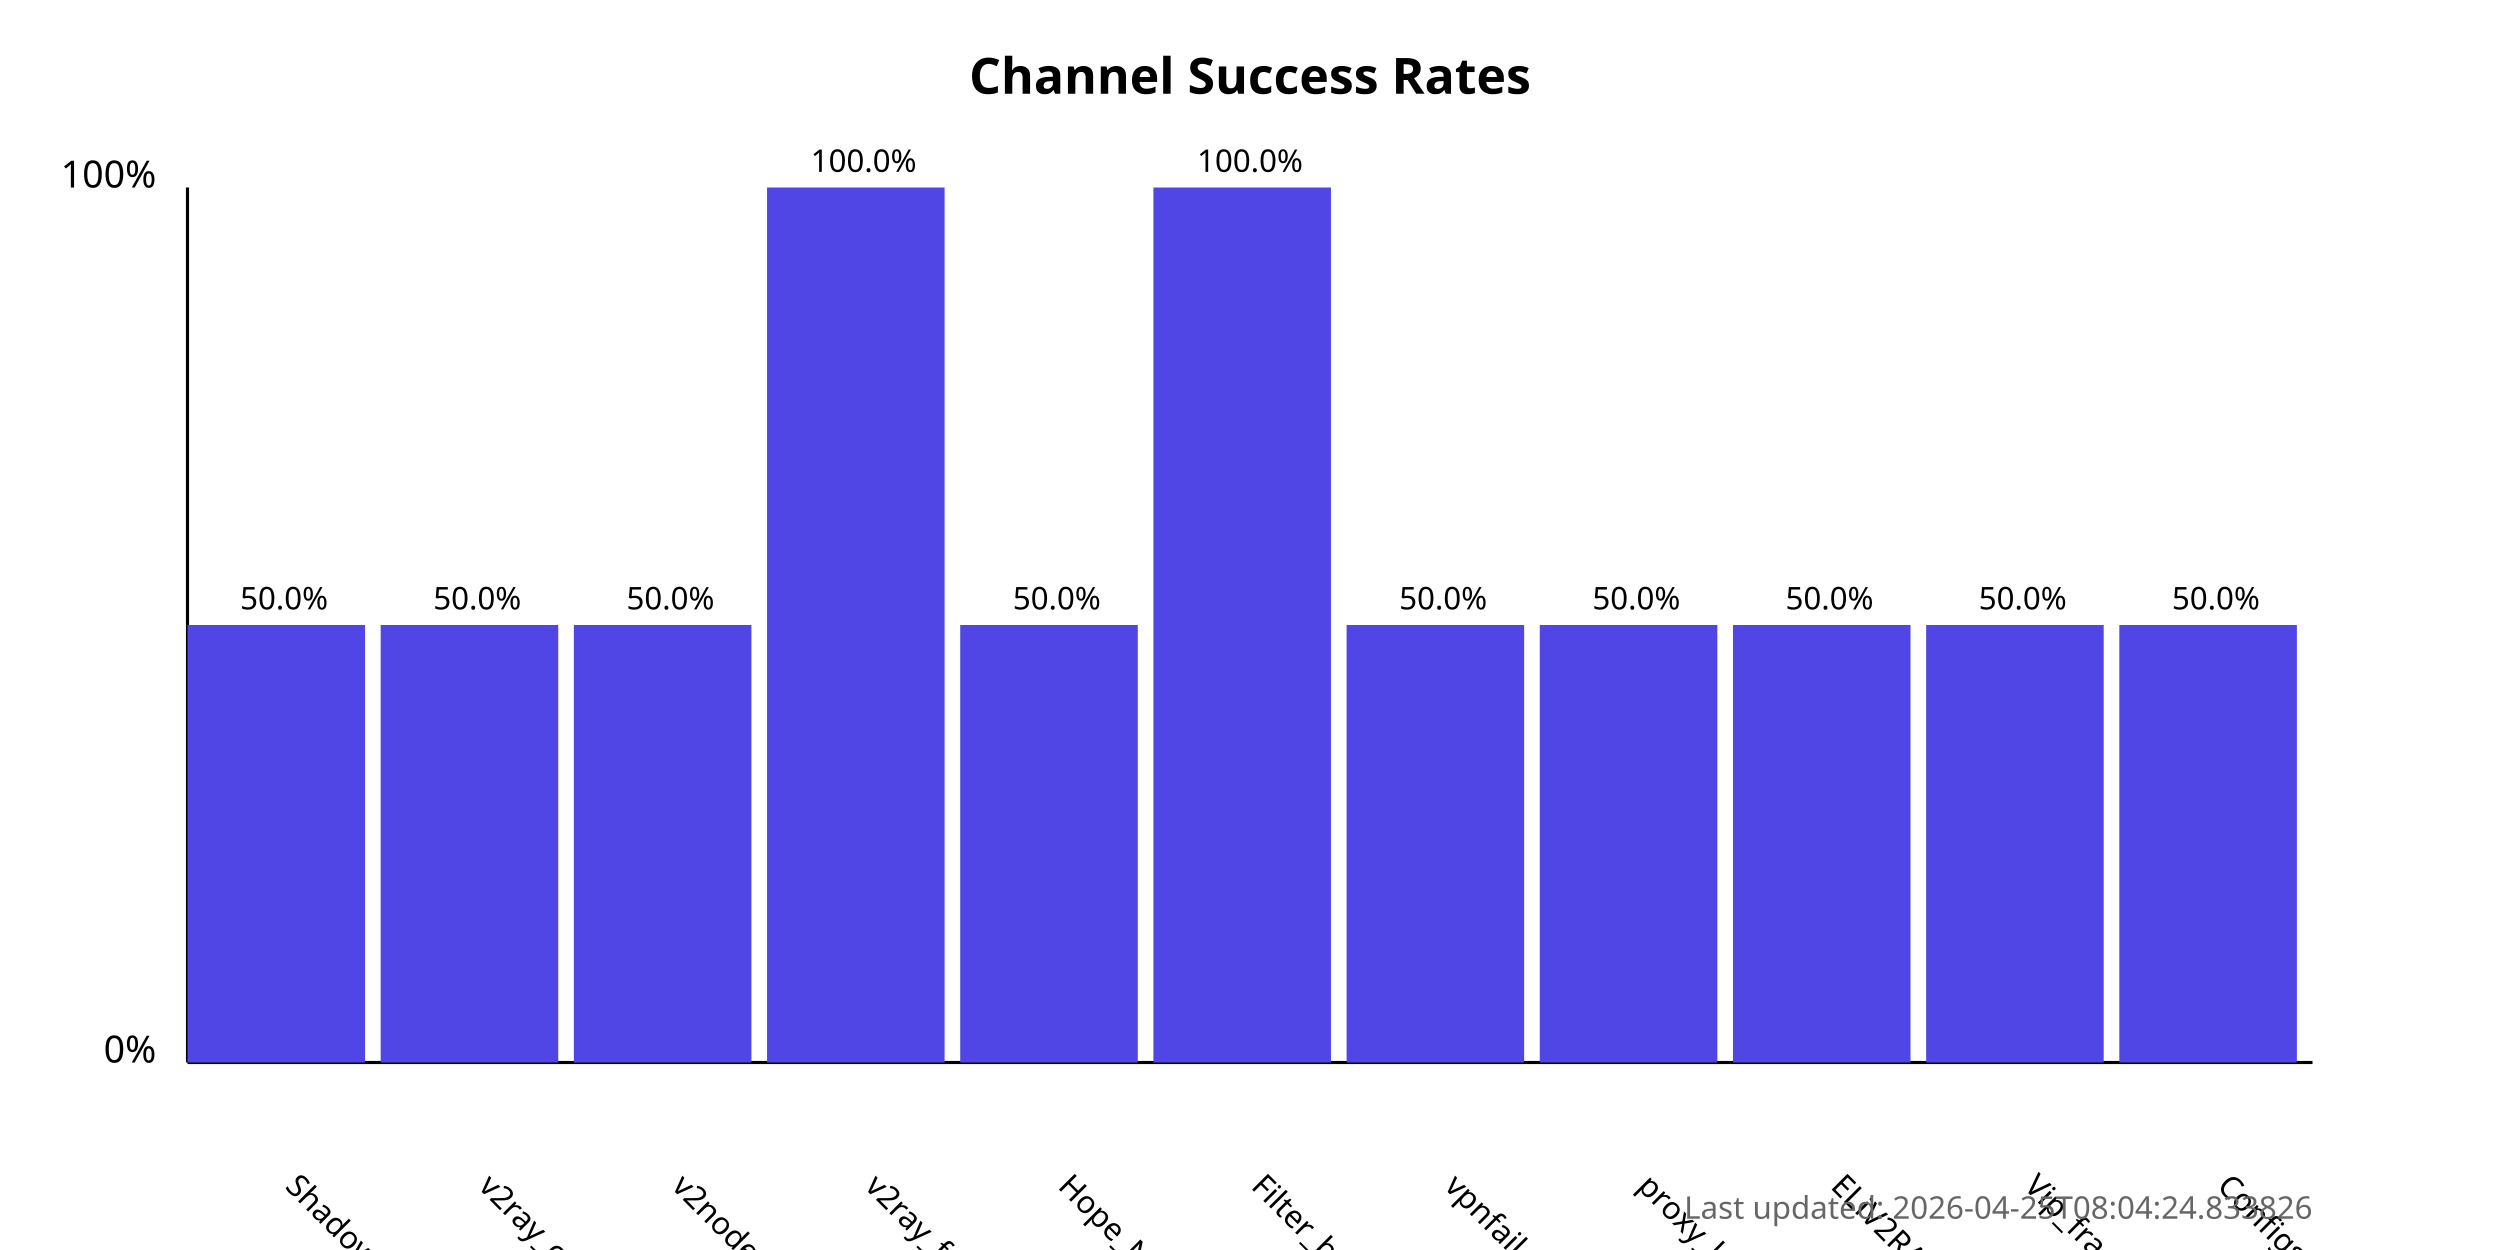
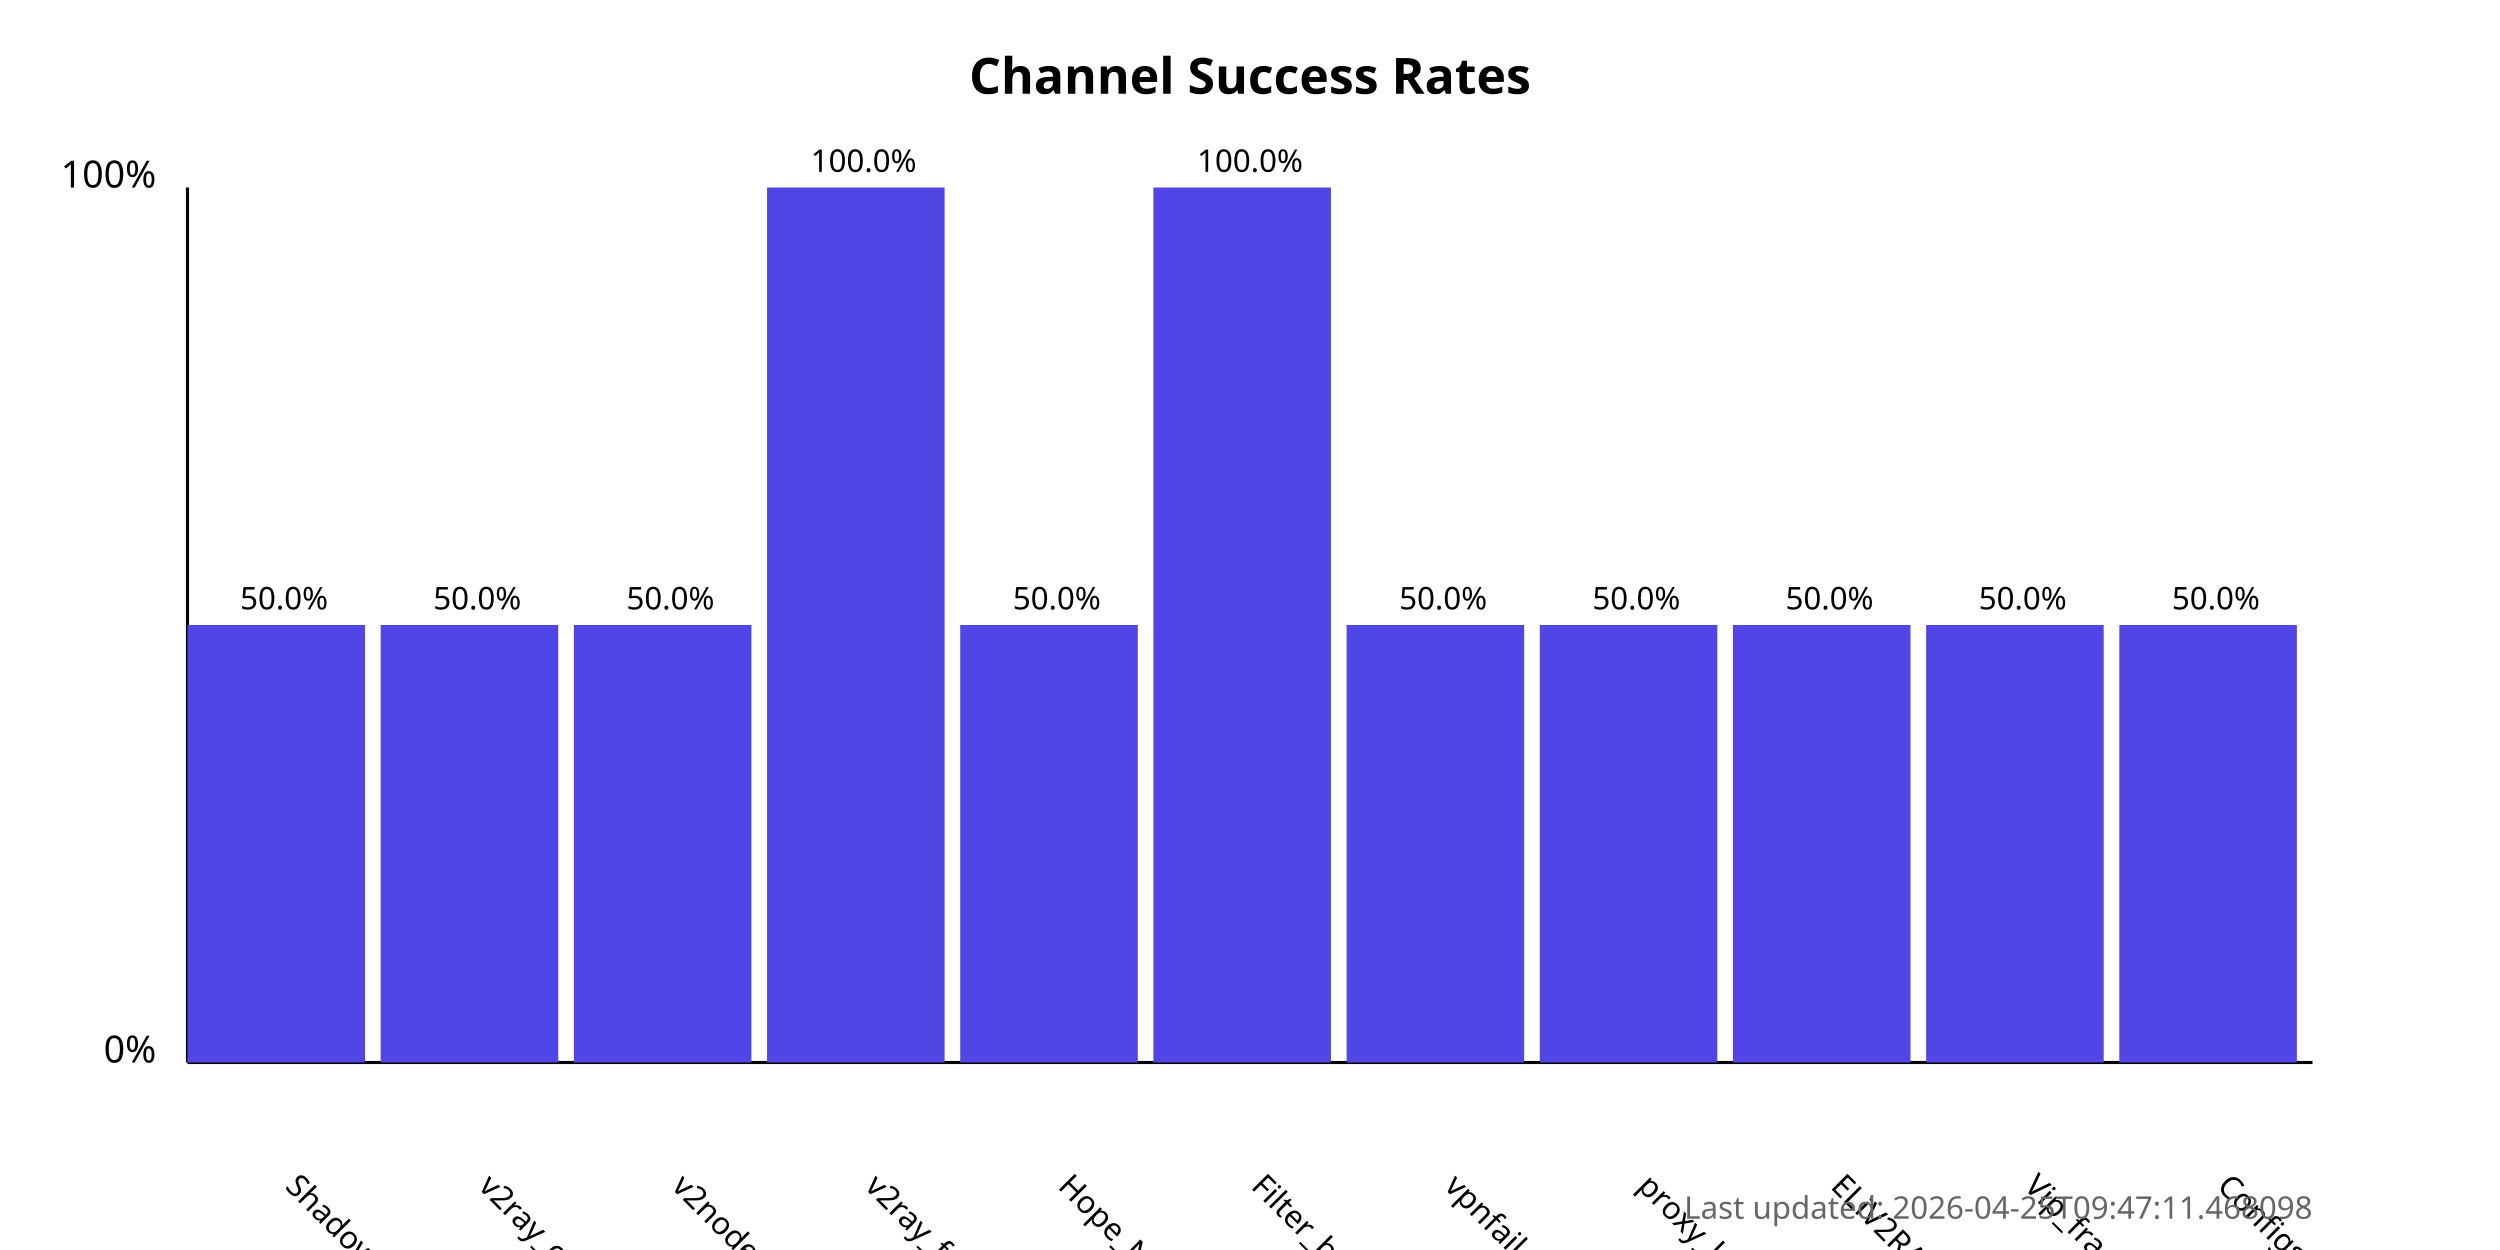
<svg xmlns="http://www.w3.org/2000/svg" width="800" height="400">
  <style>
            .chart-title { font: bold 16px sans-serif; }
            .axis-label { font: 12px sans-serif; }
            .tick-label { font: 10px sans-serif; }
            .bar { fill: #4f46e5; }
            .bar:hover { fill: #6366f1; }
            .timestamp { font: 10px sans-serif; fill: #666; }
        </style>
  <text x="400.0" y="30" text-anchor="middle" class="chart-title">
            Channel Success Rates
        </text>
  <line x1="60" y1="340" x2="60" y2="60" stroke="black" stroke-width="1" />
  <line x1="60" y1="340" x2="740" y2="340" stroke="black" stroke-width="1" />
  <text x="50" y="340" text-anchor="end" class="axis-label">0%</text>
  <text x="50" y="60" text-anchor="end" class="axis-label">100%</text>
  <g>
    <rect x="60" y="200.0" width="56.818" height="140.0" class="bar" />
    <text x="90.909" y="380" transform="rotate(45, 90.90909, 380)" text-anchor="start" class="tick-label">
                ShadowProxy66
            </text>
    <text x="90.909" y="195.0" text-anchor="middle" class="tick-label">
                50.0%
            </text>
  </g>
  <g>
    <rect x="121.818" y="200.0" width="56.818" height="140.0" class="bar" />
    <text x="152.727" y="380" transform="rotate(45, 152.7273, 380)" text-anchor="start" class="tick-label">
                v2ray_configs_pool
            </text>
    <text x="152.727" y="195.0" text-anchor="middle" class="tick-label">
                50.0%
            </text>
  </g>
  <g>
    <rect x="183.636" y="200.0" width="56.818" height="140.0" class="bar" />
    <text x="214.545" y="380" transform="rotate(45, 214.5455, 380)" text-anchor="start" class="tick-label">
                v2nodes
            </text>
    <text x="214.545" y="195.0" text-anchor="middle" class="tick-label">
                50.0%
            </text>
  </g>
  <g>
    <rect x="245.455" y="60.0" width="56.818" height="280.0" class="bar" />
    <text x="276.364" y="380" transform="rotate(45, 276.3636, 380)" text-anchor="start" class="tick-label">
                v2ray_free_conf
            </text>
    <text x="276.364" y="55.0" text-anchor="middle" class="tick-label">
                100.0%
            </text>
  </g>
  <g>
    <rect x="307.273" y="200.0" width="56.818" height="140.0" class="bar" />
    <text x="338.182" y="380" transform="rotate(45, 338.1818, 380)" text-anchor="start" class="tick-label">
                Hope_Net
            </text>
    <text x="338.182" y="195.0" text-anchor="middle" class="tick-label">
                50.0%
            </text>
  </g>
  <g>
    <rect x="369.091" y="60.0" width="56.818" height="280.0" class="bar" />
    <text x="400.0" y="380" transform="rotate(45, 400.0, 380)" text-anchor="start" class="tick-label">
                Filter_breaker
            </text>
    <text x="400.0" y="55.0" text-anchor="middle" class="tick-label">
                100.0%
            </text>
  </g>
  <g>
    <rect x="430.909" y="200.0" width="56.818" height="140.0" class="bar" />
    <text x="461.818" y="380" transform="rotate(45, 461.8182, 380)" text-anchor="start" class="tick-label">
                vpnfail_vless
            </text>
    <text x="461.818" y="195.0" text-anchor="middle" class="tick-label">
                50.0%
            </text>
  </g>
  <g>
    <rect x="492.727" y="200.0" width="56.818" height="140.0" class="bar" />
    <text x="523.636" y="380" transform="rotate(45, 523.6364, 380)" text-anchor="start" class="tick-label">
                proxy_kafee
            </text>
    <text x="523.636" y="195.0" text-anchor="middle" class="tick-label">
                50.0%
            </text>
  </g>
  <g>
    <rect x="554.545" y="200.0" width="56.818" height="140.0" class="bar" />
    <text x="585.455" y="380" transform="rotate(45, 585.4545, 380)" text-anchor="start" class="tick-label">
                ELiV2RAY
            </text>
    <text x="585.455" y="195.0" text-anchor="middle" class="tick-label">
                50.0%
            </text>
  </g>
  <g>
    <rect x="616.364" y="200.0" width="56.818" height="140.0" class="bar" />
    <text x="647.273" y="380" transform="rotate(45, 647.2727, 380)" text-anchor="start" class="tick-label">
                Vip_fragment_v2ray
            </text>
    <text x="647.273" y="195.0" text-anchor="middle" class="tick-label">
                50.0%
            </text>
  </g>
  <g>
    <rect x="678.182" y="200.0" width="56.818" height="140.0" class="bar" />
    <text x="709.091" y="380" transform="rotate(45, 709.0909, 380)" text-anchor="start" class="tick-label">
                ConfigsHubPlus
            </text>
    <text x="709.091" y="195.0" text-anchor="middle" class="tick-label">
                50.0%
            </text>
  </g>
  <text x="740" y="390" text-anchor="end" class="timestamp">
-             Last updated: 2026-04-25T08:04:24.833826
+             Last updated: 2026-04-25T09:47:11.468098
        </text>
</svg>
